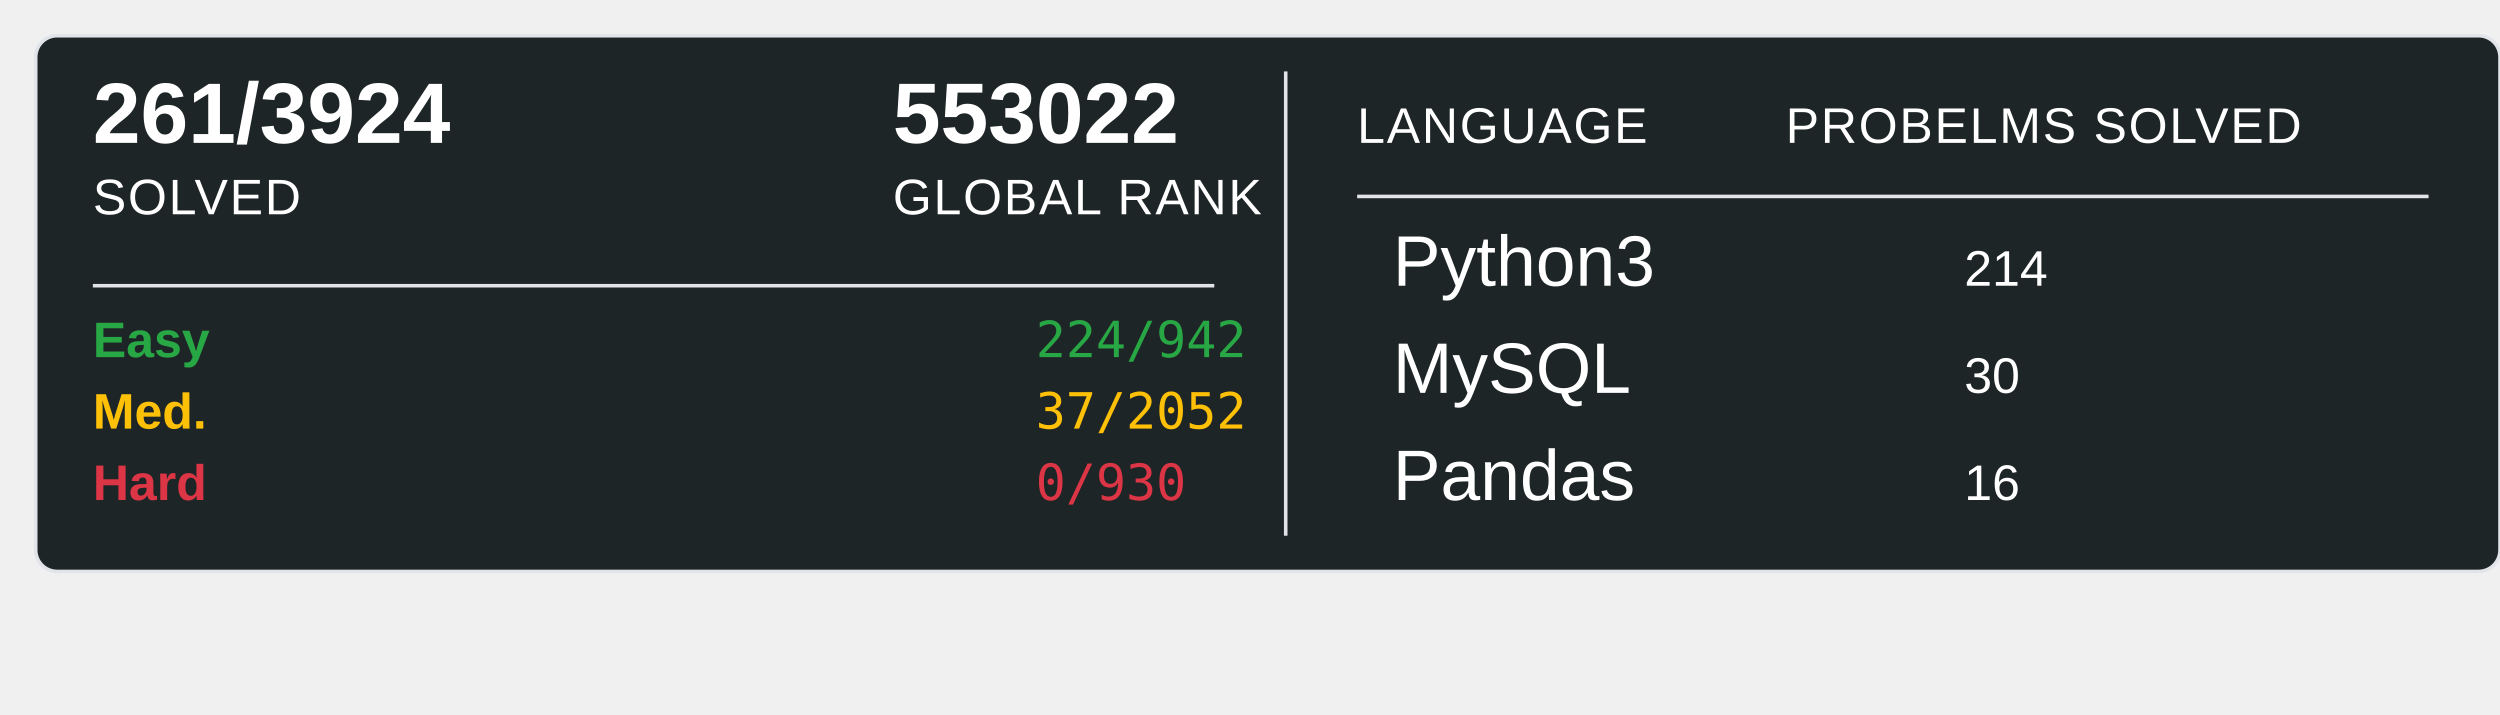
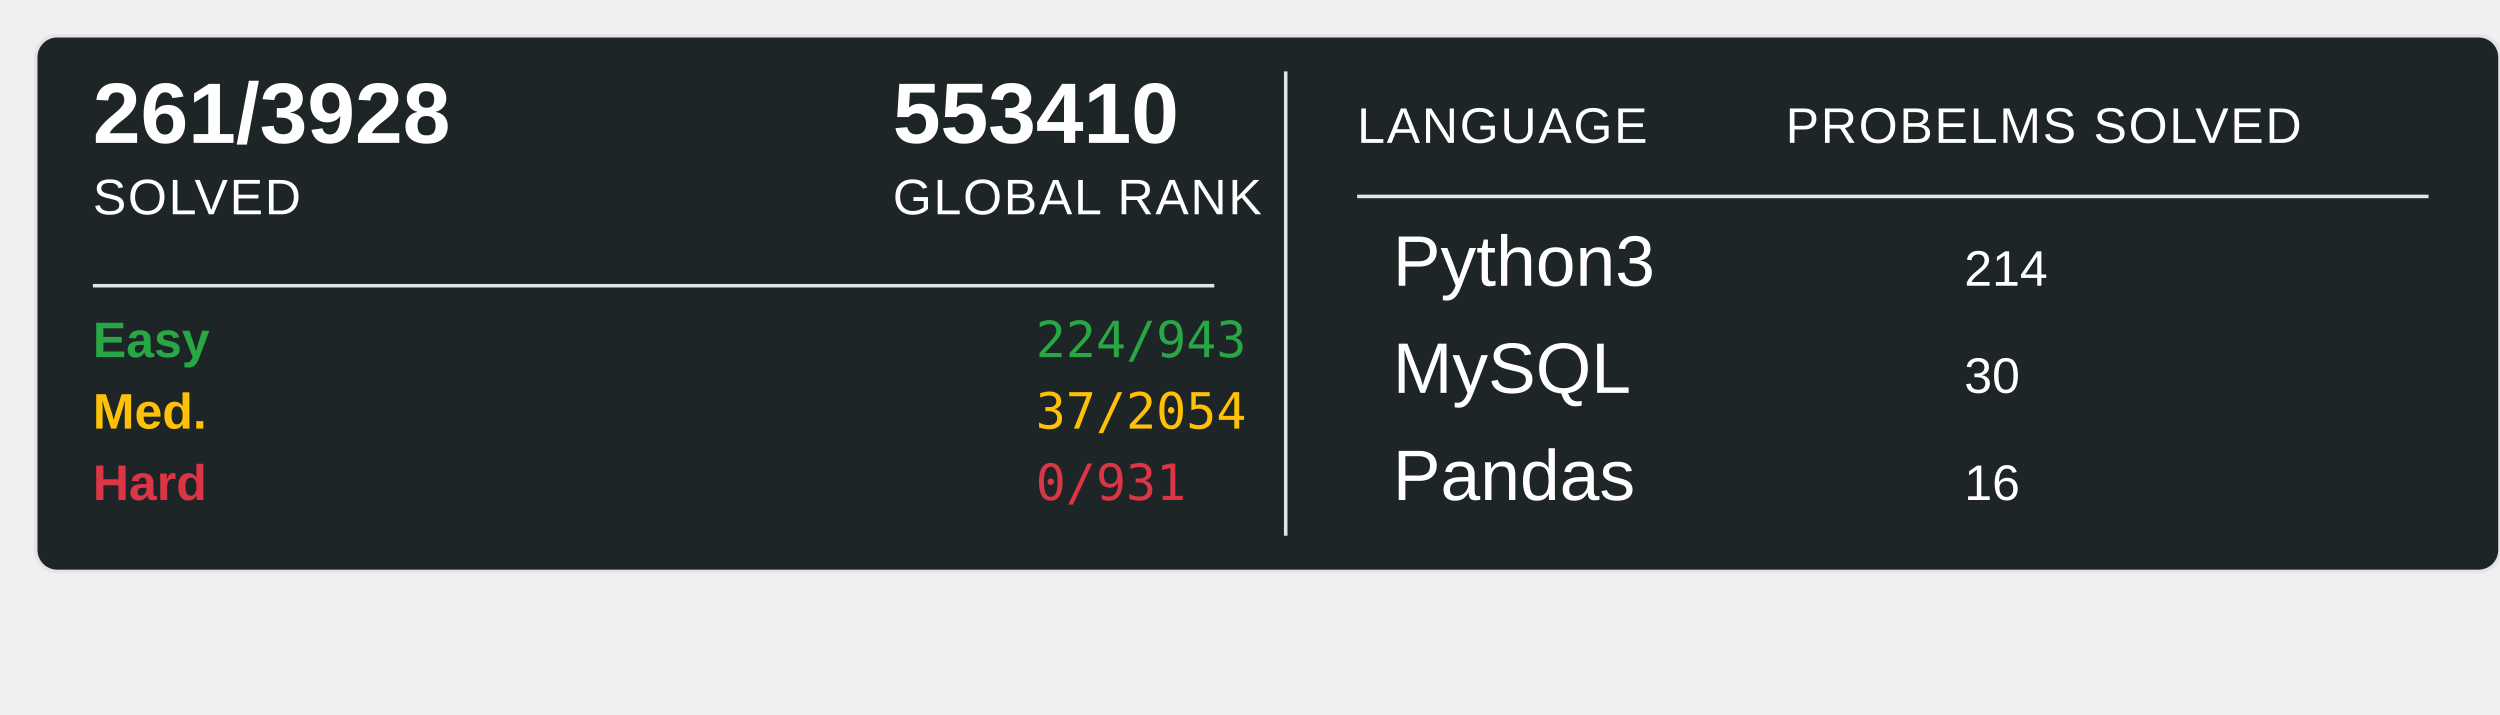
<svg xmlns="http://www.w3.org/2000/svg" width="700" height="200">
  <rect x="10" y="10" width="690" height="150" rx="6" ry="6" fill="#1E2526" stroke="#e1e4e8" stroke-width="1" />
-   <text x="26" y="40" font-family="Arial, sans-serif" font-size="24" font-weight="600" fill="#ffffff">261/3924</text>
+   <text x="26" y="40" font-family="Arial, sans-serif" font-size="24" font-weight="600" fill="#ffffff">261/3928</text>
  <text x="26" y="60" font-family="Arial, sans-serif" font-size="14" fill="#ffffff" text-transform="uppercase" letter-spacing="0.5">SOLVED</text>
-   <text x="250" y="40" font-family="Arial, sans-serif" font-size="24" font-weight="600" fill="#ffffff">553022</text>
+   <text x="250" y="40" font-family="Arial, sans-serif" font-size="24" font-weight="600" fill="#ffffff">553410</text>
  <text x="250" y="60" font-family="Arial, sans-serif" font-size="14" fill="#ffffff" text-transform="uppercase" letter-spacing="0.5">GLOBAL RANK</text>
  <line x1="26" y1="80" x2="340" y2="80" stroke="#e1e4e8" stroke-width="1" />
  <text x="26" y="100" font-family="Arial, sans-serif" font-size="14" font-weight="600" fill="#28a745">Easy</text>
-   <text x="290" y="100" font-family="monospace" font-size="14" fill="#28a745">224/942</text>
+   <text x="290" y="100" font-family="monospace" font-size="14" fill="#28a745">224/943</text>
  <text x="26" y="120" font-family="Arial, sans-serif" font-size="14" font-weight="600" fill="#ffc107">Med.</text>
-   <text x="290" y="120" font-family="monospace" font-size="14" fill="#ffc107">37/2052</text>
+   <text x="290" y="120" font-family="monospace" font-size="14" fill="#ffc107">37/2054</text>
  <text x="26" y="140" font-family="Arial, sans-serif" font-size="14" font-weight="600" fill="#dc3545">Hard</text>
-   <text x="290" y="140" font-family="monospace" font-size="14" fill="#dc3545">0/930</text>
+   <text x="290" y="140" font-family="monospace" font-size="14" fill="#dc3545">0/931</text>
  <line x1="360" y1="20" x2="360" y2="150" stroke="#e1e4e8" stroke-width="1" />
  <text x="380" y="40" font-family="Arial, sans-serif" font-size="14" fill="#ffffff" text-transform="uppercase" letter-spacing="0.5">LANGUAGE</text>
  <line x1="380" y1="55" x2="680" y2="55" stroke="#e1e4e8" stroke-width="1" />
  <text x="500" y="40" font-family="Arial, sans-serif" font-size="14" fill="#ffffff" text-transform="uppercase" letter-spacing="0.5">PROBELMS SOLVED</text>
  <text x="390" y="80" font-family="Arial, sans-serif" font-size="20" fill="#ffffff">Python3</text>
  <text x="550" y="80" font-family="Arial, sans-serif" font-size="14" fill="#ffffff">214</text>
  <text x="390" y="110" font-family="Arial, sans-serif" font-size="20" fill="#ffffff">MySQL</text>
  <text x="550" y="110" font-family="Arial, sans-serif" font-size="14" fill="#ffffff">30</text>
  <text x="390" y="140" font-family="Arial, sans-serif" font-size="20" fill="#ffffff">Pandas</text>
  <text x="550" y="140" font-family="Arial, sans-serif" font-size="14" fill="#ffffff">16</text>
</svg>
